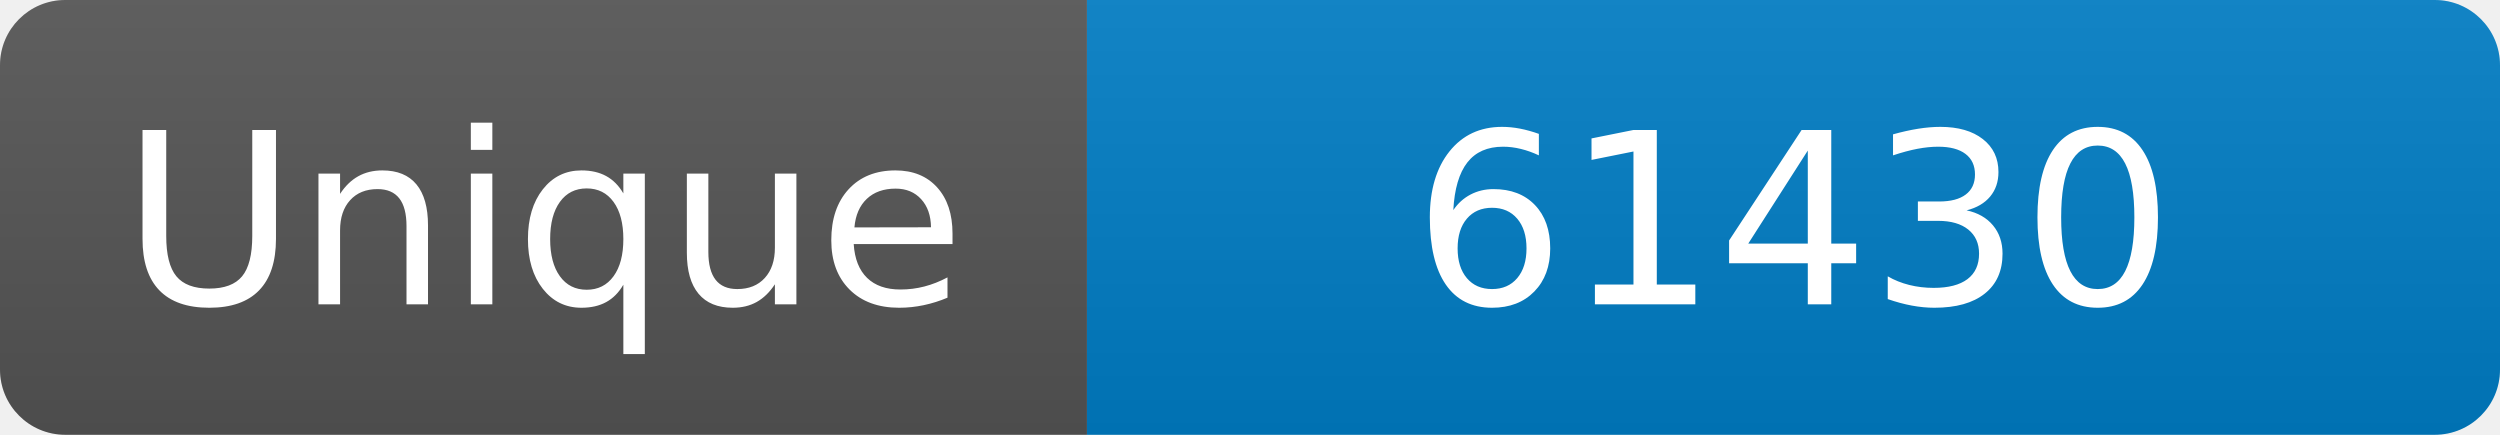
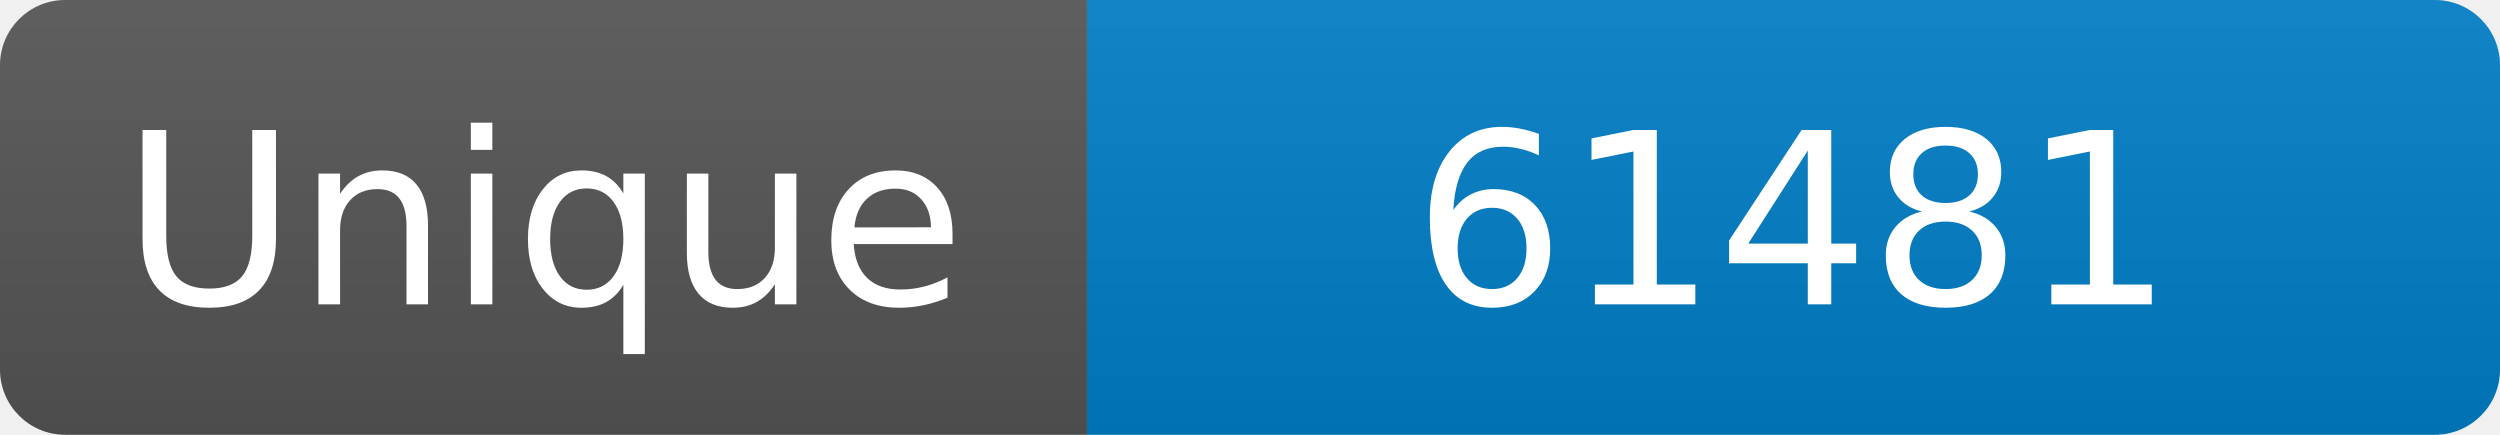
<svg xmlns="http://www.w3.org/2000/svg" width="115" height="20" role="img" aria-label="Maintained?: yes">
  <linearGradient id="s" x2="0" y2="100%">
    <stop offset="0" stop-color="#bbb" stop-opacity=".1" />
    <stop offset="1" stop-opacity=".1" />
  </linearGradient>
  <clipPath id="r">
    <rect width="115" height="20" rx="3" fill="#fff" />
  </clipPath>
  <g clip-path="url(#r)">
    <rect width="50" height="20" fill="#555" />
    <rect x="50" width="160" height="20" fill="#007ec6" />
    <rect width="115" height="20" fill="url(#s)" />
  </g>
  <g fill="#fff" text-anchor="middle" font-family="Verdana,Geneva,DejaVu Sans,sans-serif" font-size="110">
    <text x="250" y="140" transform="scale(.1)" fill="#fff">Unique</text>
-     <text x="825" y="140" transform="scale(.1)" fill="#fff">61430</text>
+     <text x="825" y="140" transform="scale(.1)" fill="#fff">61481</text>
  </g>
</svg>
